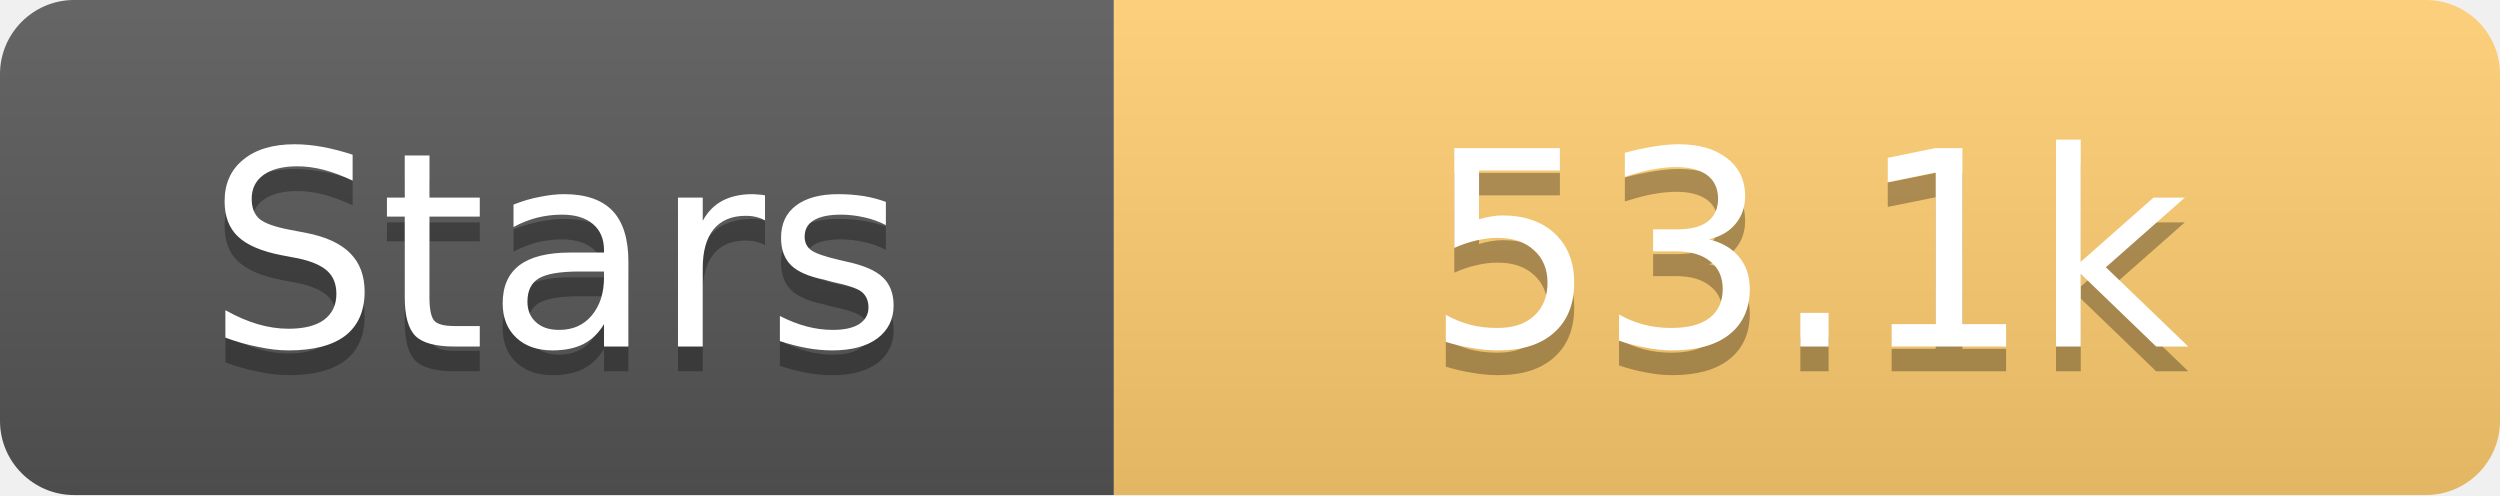
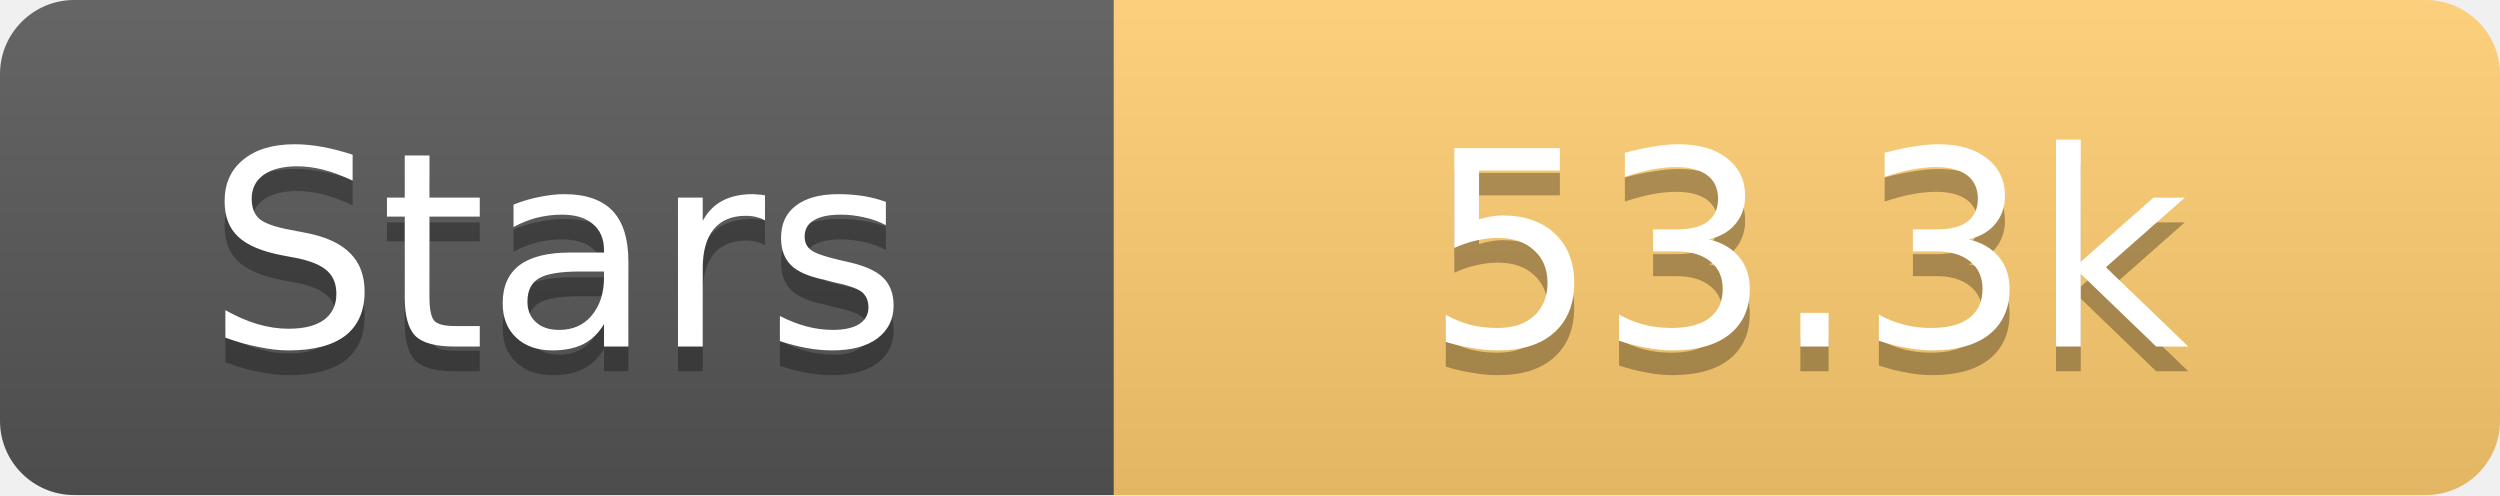
<svg xmlns="http://www.w3.org/2000/svg" width="101" height="20">
  <linearGradient id="s" x2="0" y2="100%">
    <stop offset="0" stop-color="#fff" stop-opacity=".1" />
    <stop offset="1" stop-opacity=".1" />
  </linearGradient>
  <clipPath id="r">
    <rect width="101" height="20" rx="3" fill="#fff" />
  </clipPath>
  <g clip-path="url(#r)">
    <rect width="45" height="20" fill="#555" />
    <rect x="45" width="56" height="20" fill="#fdcb6e" />
    <rect width="101" height="20" fill="url(#s)" />
  </g>
  <g fill="#fff" text-anchor="middle" font-family="Verdana,Geneva,DejaVu Sans,sans-serif" text-rendering="geometricPrecision" font-size="11">
    <text x="22.5" y="15" fill="#010101" fill-opacity=".3">Stars</text>
    <text x="22.5" y="14">Stars</text>
-     <text x="73.0" y="15" fill="#010101" fill-opacity=".3">53.1k</text>
-     <text x="73.0" y="14">53.1k</text>
+     <text x="73.0" y="15" fill="#010101" fill-opacity=".3">53.3k</text>
+     <text x="73.0" y="14">53.3k</text>
  </g>
</svg>
